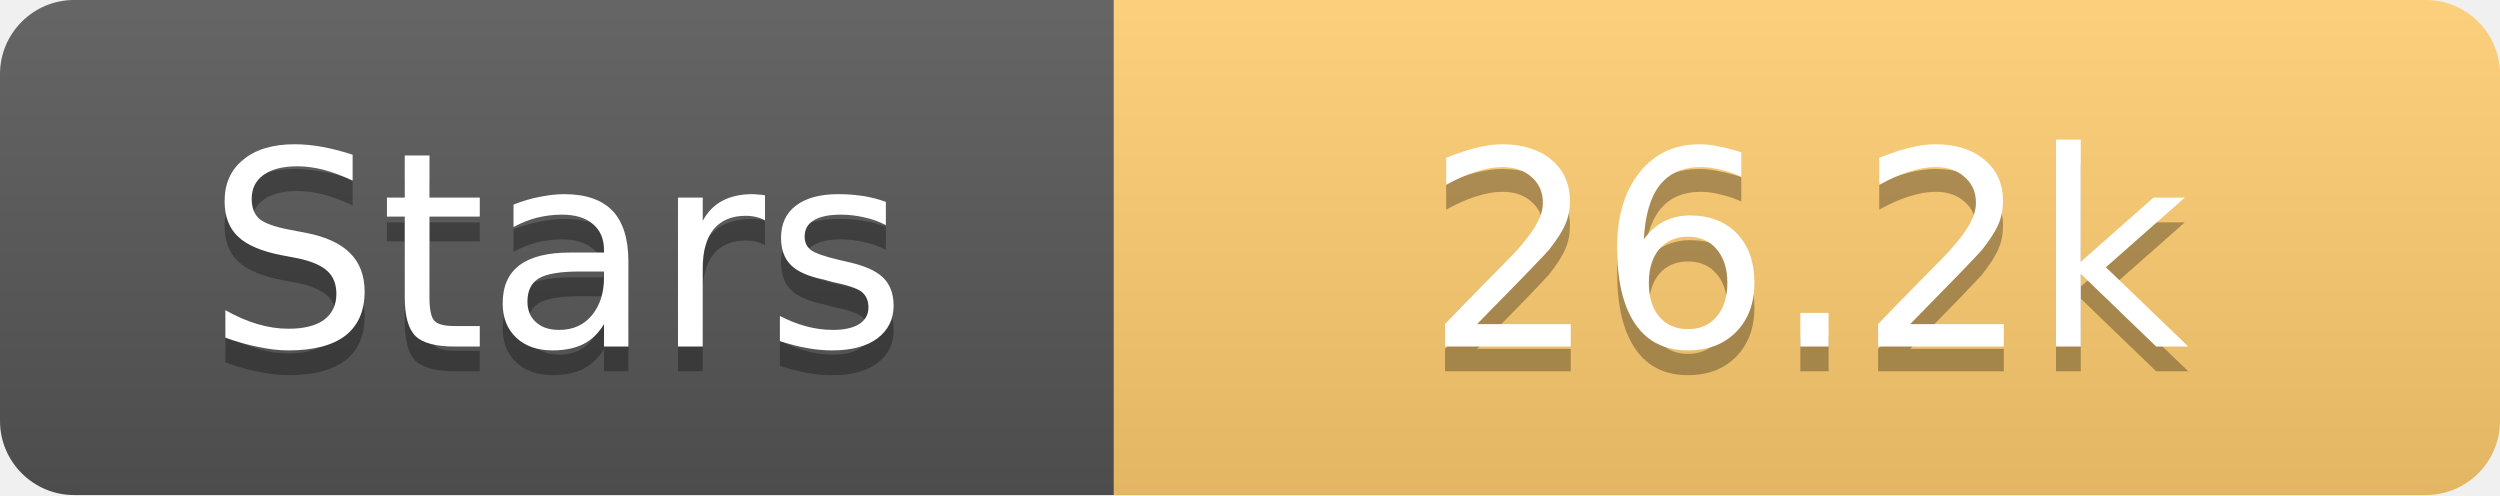
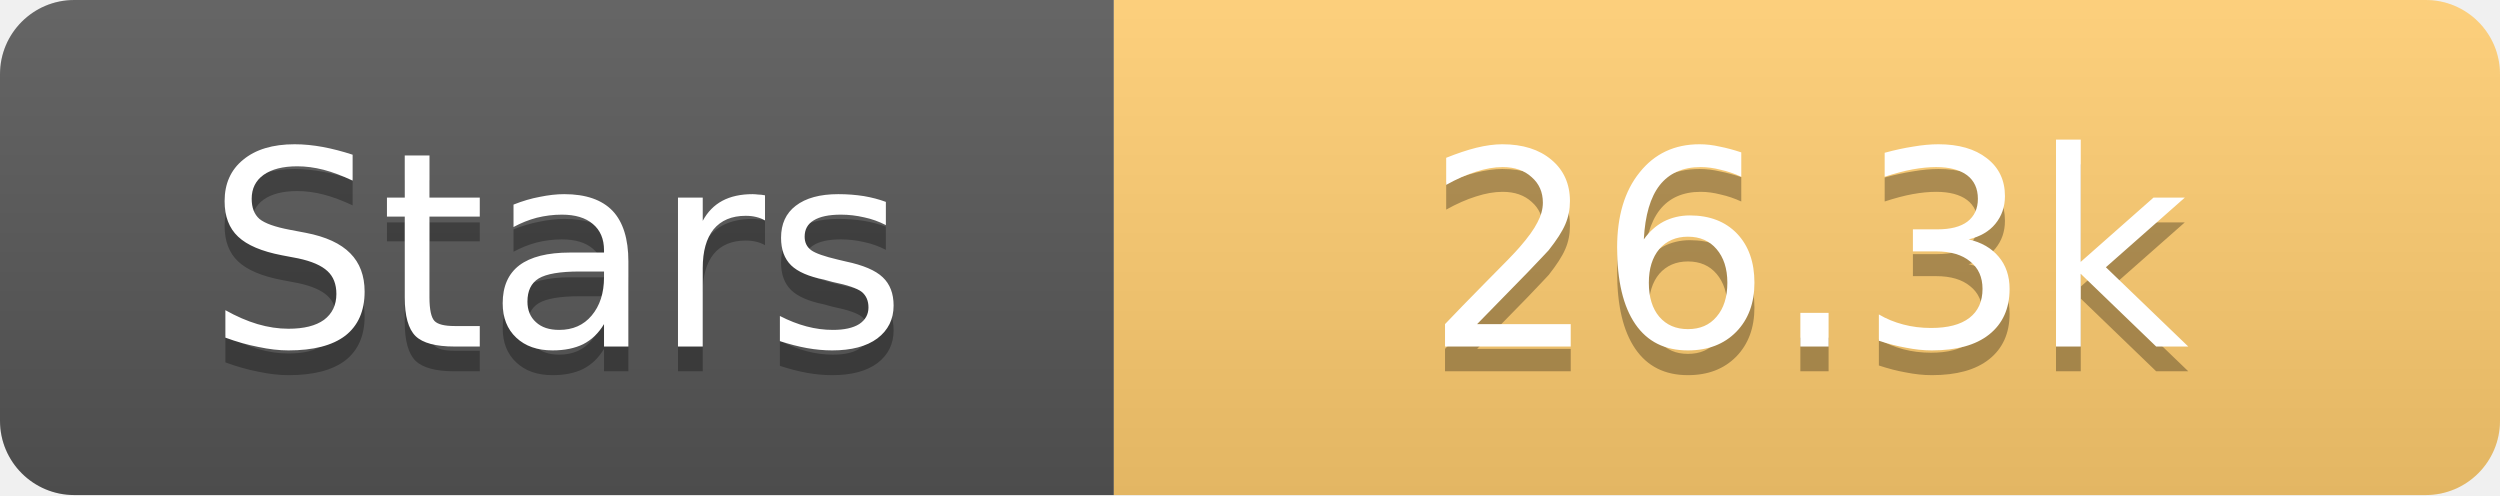
<svg xmlns="http://www.w3.org/2000/svg" width="101" height="20">
  <linearGradient id="s" x2="0" y2="100%">
    <stop offset="0" stop-color="#fff" stop-opacity=".1" />
    <stop offset="1" stop-opacity=".1" />
  </linearGradient>
  <clipPath id="r">
    <rect width="101" height="20" rx="3" fill="#fff" />
  </clipPath>
  <g clip-path="url(#r)">
    <rect width="45" height="20" fill="#555" />
    <rect x="45" width="56" height="20" fill="#fdcb6e" />
    <rect width="101" height="20" fill="url(#s)" />
  </g>
  <g fill="#fff" text-anchor="middle" font-family="Verdana,Geneva,DejaVu Sans,sans-serif" text-rendering="geometricPrecision" font-size="11">
    <text x="22.5" y="15" fill="#010101" fill-opacity=".3">Stars</text>
    <text x="22.5" y="14">Stars</text>
-     <text x="73.0" y="15" fill="#010101" fill-opacity=".3">26.2k</text>
-     <text x="73.0" y="14">26.2k</text>
+     <text x="73.0" y="15" fill="#010101" fill-opacity=".3">26.3k</text>
+     <text x="73.0" y="14">26.3k</text>
  </g>
</svg>
